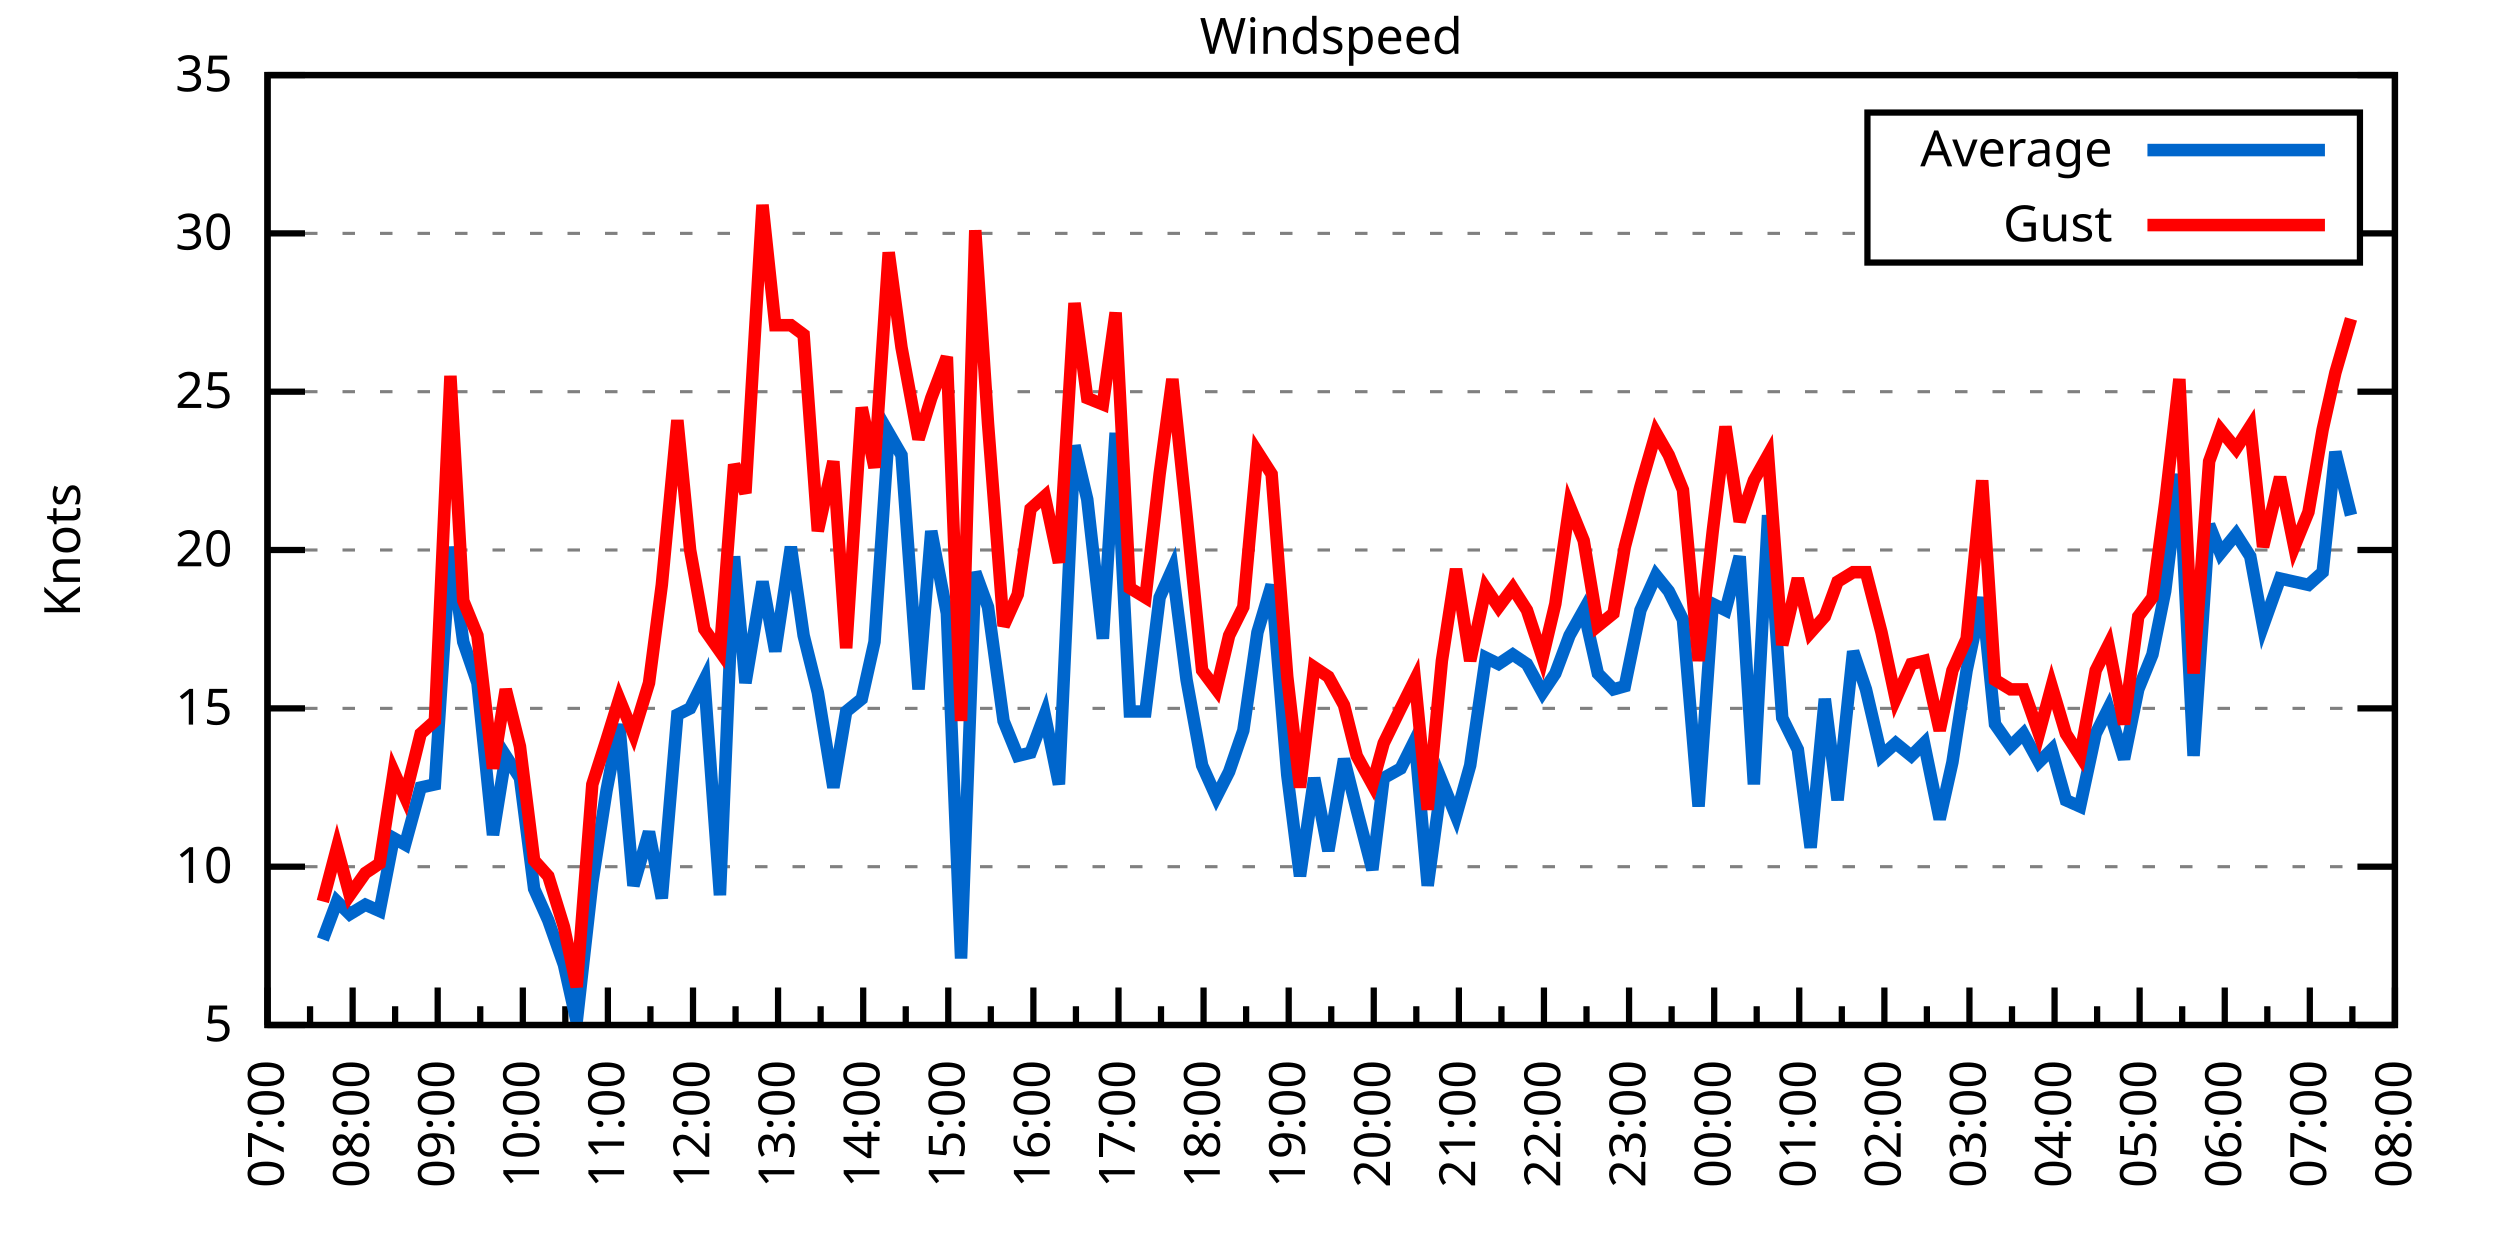
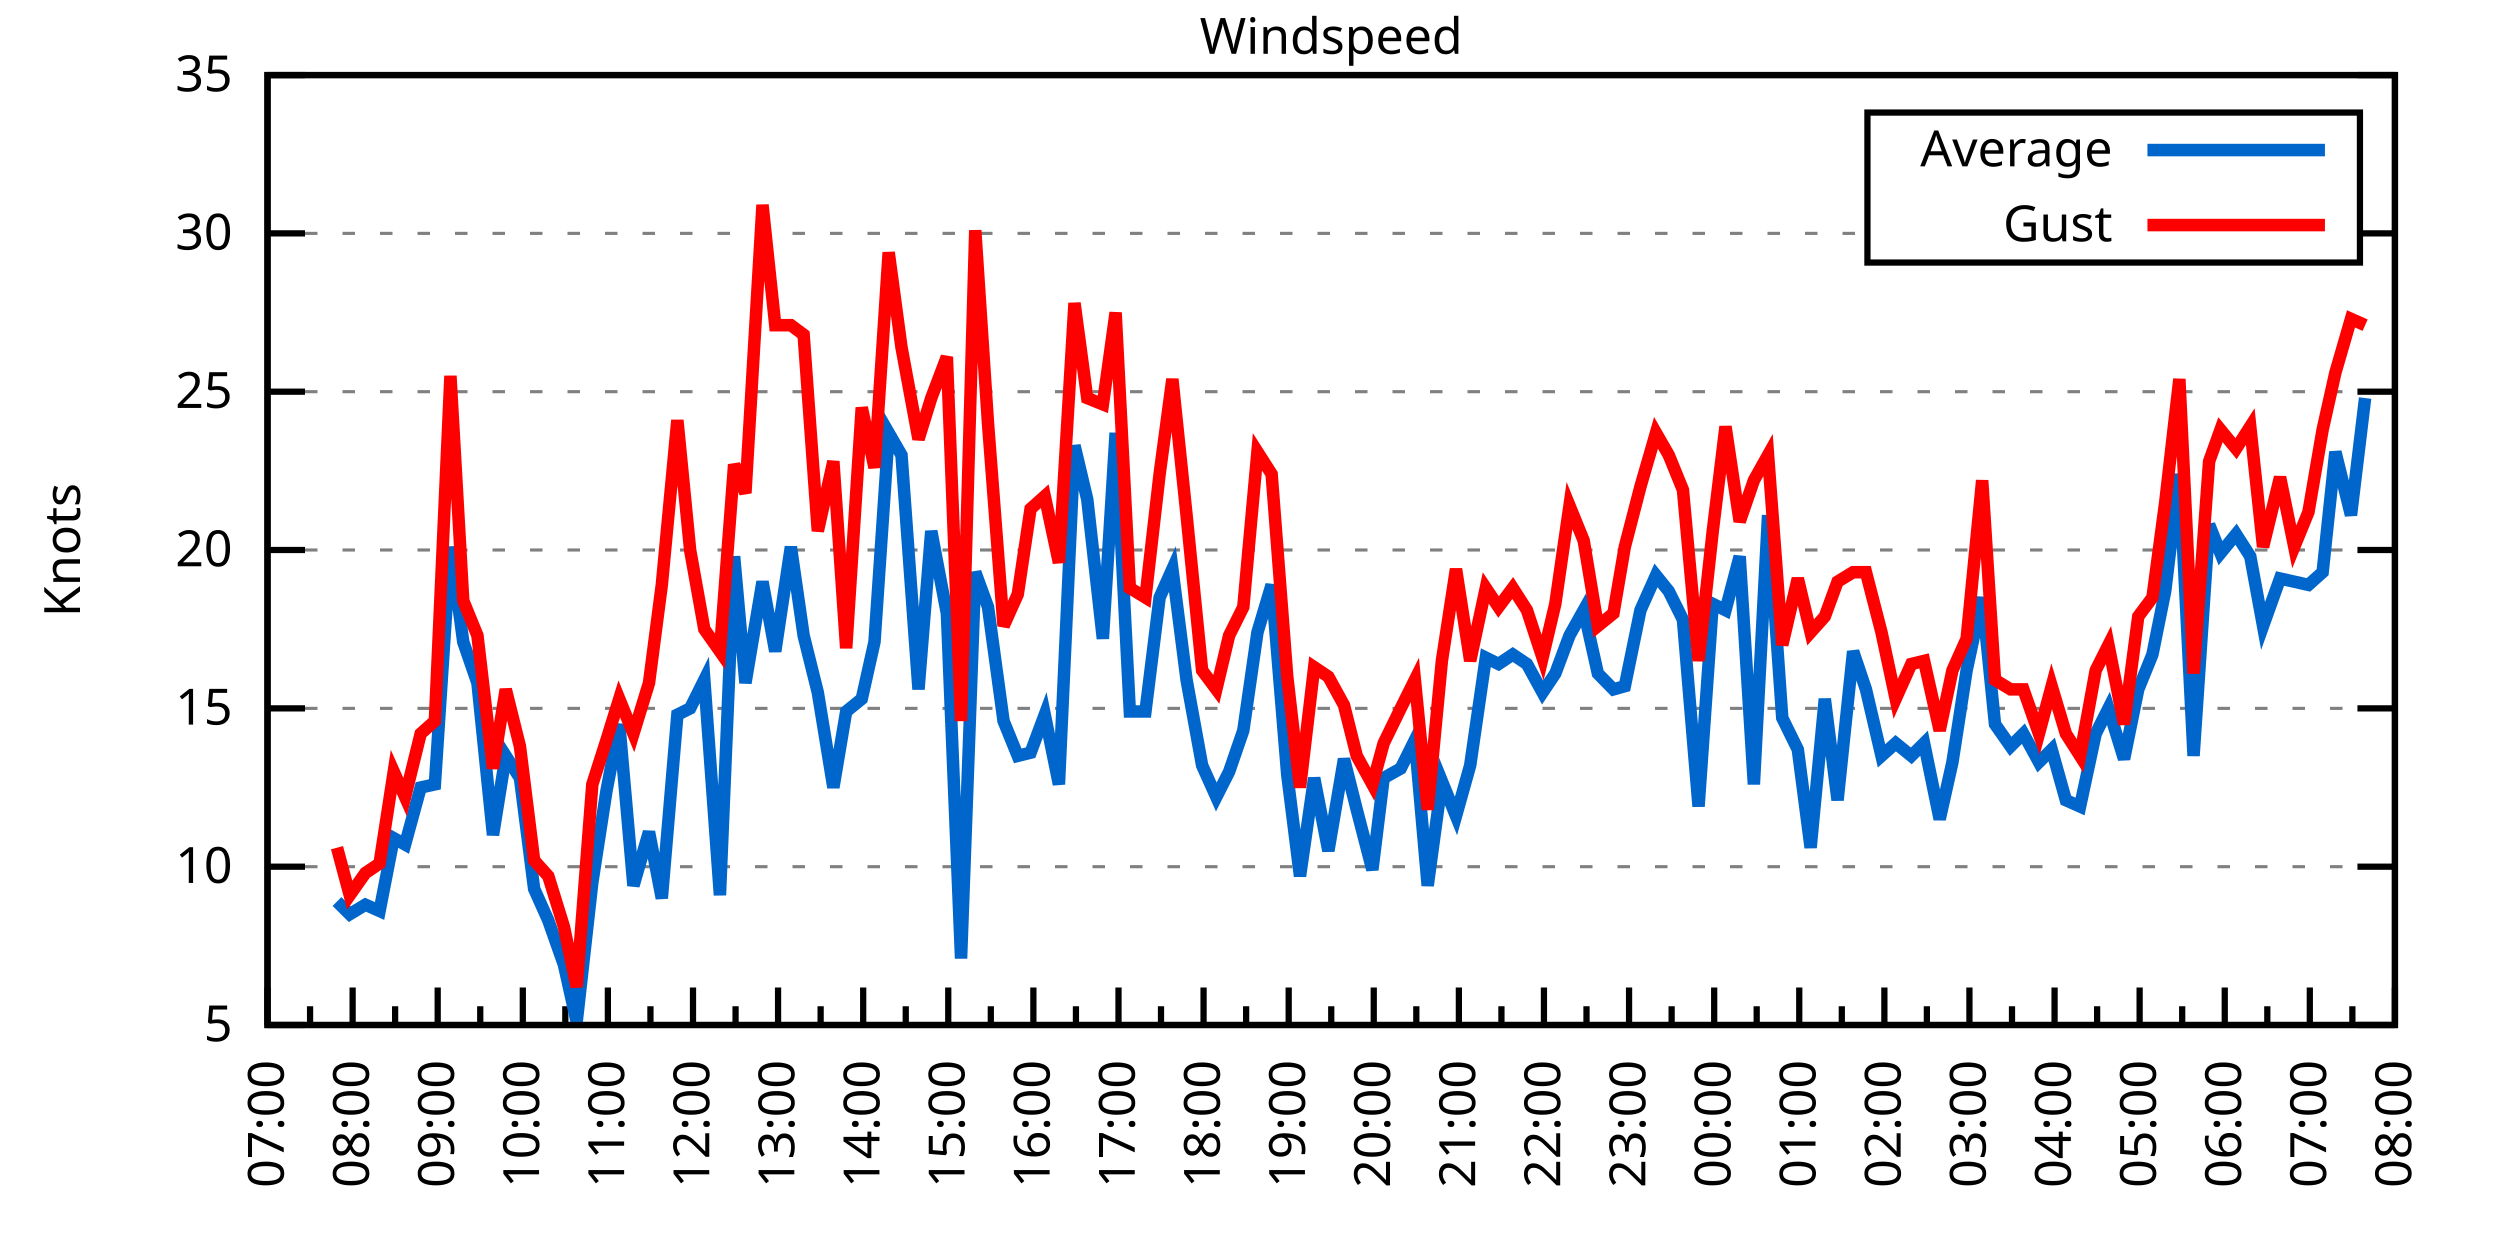
<svg xmlns="http://www.w3.org/2000/svg" xmlns:xlink="http://www.w3.org/1999/xlink" width="400" height="200" viewBox="0 0 400 200">
  <g id="gnuplot_canvas">
    <rect x="0" y="0" width="400" height="200" fill="none" />
    <defs>
      <circle id="gpDot" r="0.5" stroke-width="0.5" stroke="currentColor" />
      <path id="gpPt0" stroke-width="0.333" stroke="currentColor" d="M-1,0 h2 M0,-1 v2" />
      <path id="gpPt1" stroke-width="0.333" stroke="currentColor" d="M-1,-1 L1,1 M1,-1 L-1,1" />
      <path id="gpPt2" stroke-width="0.333" stroke="currentColor" d="M-1,0 L1,0 M0,-1 L0,1 M-1,-1 L1,1 M-1,1 L1,-1" />
      <rect id="gpPt3" stroke-width="0.333" stroke="currentColor" x="-1" y="-1" width="2" height="2" />
      <rect id="gpPt4" stroke-width="0.333" stroke="currentColor" fill="currentColor" x="-1" y="-1" width="2" height="2" />
      <circle id="gpPt5" stroke-width="0.333" stroke="currentColor" cx="0" cy="0" r="1" />
      <use xlink:href="#gpPt5" id="gpPt6" fill="currentColor" stroke="none" />
      <path id="gpPt7" stroke-width="0.333" stroke="currentColor" d="M0,-1.33 L-1.33,0.67 L1.33,0.67 z" />
      <use xlink:href="#gpPt7" id="gpPt8" fill="currentColor" stroke="none" />
      <use xlink:href="#gpPt7" id="gpPt9" stroke="currentColor" transform="rotate(180)" />
      <use xlink:href="#gpPt9" id="gpPt10" fill="currentColor" stroke="none" />
      <use xlink:href="#gpPt3" id="gpPt11" stroke="currentColor" transform="rotate(45)" />
      <use xlink:href="#gpPt11" id="gpPt12" fill="currentColor" stroke="none" />
      <path id="gpPt13" stroke-width="0.333" stroke="currentColor" d="M0,1.330 L1.265,0.411 L0.782,-1.067 L-0.782,-1.076 L-1.265,0.411 z" />
      <use xlink:href="#gpPt13" id="gpPt14" fill="currentColor" stroke="none" />
      <filter id="textbox" filterUnits="objectBoundingBox" x="0" y="0" height="1" width="1">
        <feFlood flood-color="white" flood-opacity="1" result="bgnd" />
        <feComposite in="SourceGraphic" in2="bgnd" operator="atop" />
      </filter>
      <filter id="greybox" filterUnits="objectBoundingBox" x="0" y="0" height="1" width="1">
        <feFlood flood-color="lightgrey" flood-opacity="1" result="grey" />
        <feComposite in="SourceGraphic" in2="grey" operator="atop" />
      </filter>
    </defs>
    <g fill="none" color="white" stroke="currentColor" stroke-width="1.00" stroke-linecap="butt" stroke-linejoin="miter">
</g>
    <g fill="none" color="black" stroke="currentColor" stroke-width="1.00" stroke-linecap="butt" stroke-linejoin="miter">
      <g stroke="none" shape-rendering="crispEdges">
        <polygon fill="rgb(255, 255, 255)" points="42.80,164.00 383.18,164.00 383.18,12.02 42.80,12.02 " />
      </g>
    </g>
    <g fill="none" color="black" stroke="currentColor" stroke-width="1.00" stroke-linecap="butt" stroke-linejoin="miter">
</g>
    <g fill="none" color="black" stroke="black" stroke-width="0.50" stroke-linecap="butt" stroke-linejoin="miter">
</g>
    <g fill="none" color="gray" stroke="currentColor" stroke-width="0.50" stroke-linecap="butt" stroke-linejoin="miter">
      <path stroke="gray" stroke-dasharray="2,4" class="gridline" d="M42.80,164.00 L383.19,164.00  " />
    </g>
    <g fill="none" color="gray" stroke="gray" stroke-width="1.00" stroke-linecap="butt" stroke-linejoin="miter">
</g>
    <g fill="none" color="black" stroke="currentColor" stroke-width="1.00" stroke-linecap="butt" stroke-linejoin="miter">
      <path stroke="black" d="M42.80,164.00 L48.80,164.00 M383.19,164.00 L377.19,164.00  " />
      <g transform="translate(37.20,166.60)" stroke="none" fill="black" font-family="Sans" font-size="8.00" text-anchor="end">
        <text>
          <tspan font-family="Sans"> 5</tspan>
        </text>
      </g>
    </g>
    <g fill="none" color="black" stroke="currentColor" stroke-width="1.00" stroke-linecap="butt" stroke-linejoin="miter">
</g>
    <g fill="none" color="black" stroke="black" stroke-width="0.50" stroke-linecap="butt" stroke-linejoin="miter">
</g>
    <g fill="none" color="gray" stroke="currentColor" stroke-width="0.50" stroke-linecap="butt" stroke-linejoin="miter">
      <path stroke="gray" stroke-dasharray="2,4" class="gridline" d="M42.80,138.67 L383.19,138.67  " />
    </g>
    <g fill="none" color="gray" stroke="gray" stroke-width="1.00" stroke-linecap="butt" stroke-linejoin="miter">
</g>
    <g fill="none" color="black" stroke="currentColor" stroke-width="1.00" stroke-linecap="butt" stroke-linejoin="miter">
      <path stroke="black" d="M42.80,138.67 L48.80,138.67 M383.19,138.67 L377.19,138.67  " />
      <g transform="translate(37.20,141.27)" stroke="none" fill="black" font-family="Sans" font-size="8.00" text-anchor="end">
        <text>
          <tspan font-family="Sans"> 10</tspan>
        </text>
      </g>
    </g>
    <g fill="none" color="black" stroke="currentColor" stroke-width="1.00" stroke-linecap="butt" stroke-linejoin="miter">
</g>
    <g fill="none" color="black" stroke="black" stroke-width="0.50" stroke-linecap="butt" stroke-linejoin="miter">
</g>
    <g fill="none" color="gray" stroke="currentColor" stroke-width="0.50" stroke-linecap="butt" stroke-linejoin="miter">
      <path stroke="gray" stroke-dasharray="2,4" class="gridline" d="M42.80,113.34 L383.19,113.34  " />
    </g>
    <g fill="none" color="gray" stroke="gray" stroke-width="1.00" stroke-linecap="butt" stroke-linejoin="miter">
</g>
    <g fill="none" color="black" stroke="currentColor" stroke-width="1.00" stroke-linecap="butt" stroke-linejoin="miter">
      <path stroke="black" d="M42.80,113.34 L48.80,113.34 M383.19,113.34 L377.19,113.34  " />
      <g transform="translate(37.20,115.94)" stroke="none" fill="black" font-family="Sans" font-size="8.00" text-anchor="end">
        <text>
          <tspan font-family="Sans"> 15</tspan>
        </text>
      </g>
    </g>
    <g fill="none" color="black" stroke="currentColor" stroke-width="1.00" stroke-linecap="butt" stroke-linejoin="miter">
</g>
    <g fill="none" color="black" stroke="black" stroke-width="0.50" stroke-linecap="butt" stroke-linejoin="miter">
</g>
    <g fill="none" color="gray" stroke="currentColor" stroke-width="0.50" stroke-linecap="butt" stroke-linejoin="miter">
      <path stroke="gray" stroke-dasharray="2,4" class="gridline" d="M42.80,88.00 L383.19,88.00  " />
    </g>
    <g fill="none" color="gray" stroke="gray" stroke-width="1.00" stroke-linecap="butt" stroke-linejoin="miter">
</g>
    <g fill="none" color="black" stroke="currentColor" stroke-width="1.00" stroke-linecap="butt" stroke-linejoin="miter">
      <path stroke="black" d="M42.80,88.00 L48.80,88.00 M383.19,88.00 L377.19,88.00  " />
      <g transform="translate(37.20,90.60)" stroke="none" fill="black" font-family="Sans" font-size="8.00" text-anchor="end">
        <text>
          <tspan font-family="Sans"> 20</tspan>
        </text>
      </g>
    </g>
    <g fill="none" color="black" stroke="currentColor" stroke-width="1.00" stroke-linecap="butt" stroke-linejoin="miter">
</g>
    <g fill="none" color="black" stroke="black" stroke-width="0.50" stroke-linecap="butt" stroke-linejoin="miter">
</g>
    <g fill="none" color="gray" stroke="currentColor" stroke-width="0.50" stroke-linecap="butt" stroke-linejoin="miter">
      <path stroke="gray" stroke-dasharray="2,4" class="gridline" d="M42.80,62.67 L383.19,62.67  " />
    </g>
    <g fill="none" color="gray" stroke="gray" stroke-width="1.00" stroke-linecap="butt" stroke-linejoin="miter">
</g>
    <g fill="none" color="black" stroke="currentColor" stroke-width="1.00" stroke-linecap="butt" stroke-linejoin="miter">
      <path stroke="black" d="M42.80,62.67 L48.80,62.67 M383.19,62.67 L377.19,62.67  " />
      <g transform="translate(37.20,65.27)" stroke="none" fill="black" font-family="Sans" font-size="8.00" text-anchor="end">
        <text>
          <tspan font-family="Sans"> 25</tspan>
        </text>
      </g>
    </g>
    <g fill="none" color="black" stroke="currentColor" stroke-width="1.00" stroke-linecap="butt" stroke-linejoin="miter">
</g>
    <g fill="none" color="black" stroke="black" stroke-width="0.50" stroke-linecap="butt" stroke-linejoin="miter">
</g>
    <g fill="none" color="gray" stroke="currentColor" stroke-width="0.50" stroke-linecap="butt" stroke-linejoin="miter">
      <path stroke="gray" stroke-dasharray="2,4" class="gridline" d="M42.80,37.34 L298.79,37.34 M377.59,37.34 L383.19,37.34  " />
    </g>
    <g fill="none" color="gray" stroke="gray" stroke-width="1.00" stroke-linecap="butt" stroke-linejoin="miter">
</g>
    <g fill="none" color="black" stroke="currentColor" stroke-width="1.00" stroke-linecap="butt" stroke-linejoin="miter">
      <path stroke="black" d="M42.80,37.34 L48.80,37.34 M383.19,37.34 L377.19,37.34  " />
      <g transform="translate(37.20,39.94)" stroke="none" fill="black" font-family="Sans" font-size="8.00" text-anchor="end">
        <text>
          <tspan font-family="Sans"> 30</tspan>
        </text>
      </g>
    </g>
    <g fill="none" color="black" stroke="currentColor" stroke-width="1.00" stroke-linecap="butt" stroke-linejoin="miter">
</g>
    <g fill="none" color="black" stroke="black" stroke-width="0.50" stroke-linecap="butt" stroke-linejoin="miter">
</g>
    <g fill="none" color="gray" stroke="currentColor" stroke-width="0.50" stroke-linecap="butt" stroke-linejoin="miter">
      <path stroke="gray" stroke-dasharray="2,4" class="gridline" d="M42.80,12.01 L383.19,12.01  " />
    </g>
    <g fill="none" color="gray" stroke="gray" stroke-width="1.00" stroke-linecap="butt" stroke-linejoin="miter">
</g>
    <g fill="none" color="black" stroke="currentColor" stroke-width="1.00" stroke-linecap="butt" stroke-linejoin="miter">
      <path stroke="black" d="M42.80,12.01 L48.80,12.01 M383.19,12.01 L377.19,12.01  " />
      <g transform="translate(37.20,14.61)" stroke="none" fill="black" font-family="Sans" font-size="8.00" text-anchor="end">
        <text>
          <tspan font-family="Sans"> 35</tspan>
        </text>
      </g>
    </g>
    <g fill="none" color="black" stroke="currentColor" stroke-width="1.00" stroke-linecap="butt" stroke-linejoin="miter">
      <path stroke="black" d="M42.80,164.00 L42.80,158.00  " />
      <g transform="translate(45.40,169.60) rotate(270)" stroke="none" fill="black" font-family="Sans" font-size="8.00" text-anchor="end">
        <text>
          <tspan font-family="Sans">07:00</tspan>
        </text>
      </g>
    </g>
    <g fill="none" color="black" stroke="currentColor" stroke-width="1.00" stroke-linecap="butt" stroke-linejoin="miter">
      <path stroke="black" d="M49.61,164.00 L49.61,161.00 M56.42,164.00 L56.42,158.00  " />
      <g transform="translate(59.02,169.60) rotate(270)" stroke="none" fill="black" font-family="Sans" font-size="8.00" text-anchor="end">
        <text>
          <tspan font-family="Sans">08:00</tspan>
        </text>
      </g>
    </g>
    <g fill="none" color="black" stroke="currentColor" stroke-width="1.00" stroke-linecap="butt" stroke-linejoin="miter">
      <path stroke="black" d="M63.22,164.00 L63.22,161.00 M70.03,164.00 L70.03,158.00  " />
      <g transform="translate(72.63,169.60) rotate(270)" stroke="none" fill="black" font-family="Sans" font-size="8.00" text-anchor="end">
        <text>
          <tspan font-family="Sans">09:00</tspan>
        </text>
      </g>
    </g>
    <g fill="none" color="black" stroke="currentColor" stroke-width="1.00" stroke-linecap="butt" stroke-linejoin="miter">
      <path stroke="black" d="M76.84,164.00 L76.84,161.00 M83.65,164.00 L83.65,158.00  " />
      <g transform="translate(86.25,169.60) rotate(270)" stroke="none" fill="black" font-family="Sans" font-size="8.00" text-anchor="end">
        <text>
          <tspan font-family="Sans">10:00</tspan>
        </text>
      </g>
    </g>
    <g fill="none" color="black" stroke="currentColor" stroke-width="1.00" stroke-linecap="butt" stroke-linejoin="miter">
      <path stroke="black" d="M90.45,164.00 L90.45,161.00 M97.26,164.00 L97.26,158.00  " />
      <g transform="translate(99.86,169.60) rotate(270)" stroke="none" fill="black" font-family="Sans" font-size="8.00" text-anchor="end">
        <text>
          <tspan font-family="Sans">11:00</tspan>
        </text>
      </g>
    </g>
    <g fill="none" color="black" stroke="currentColor" stroke-width="1.00" stroke-linecap="butt" stroke-linejoin="miter">
      <path stroke="black" d="M104.07,164.00 L104.07,161.00 M110.88,164.00 L110.88,158.00  " />
      <g transform="translate(113.48,169.60) rotate(270)" stroke="none" fill="black" font-family="Sans" font-size="8.00" text-anchor="end">
        <text>
          <tspan font-family="Sans">12:00</tspan>
        </text>
      </g>
    </g>
    <g fill="none" color="black" stroke="currentColor" stroke-width="1.00" stroke-linecap="butt" stroke-linejoin="miter">
      <path stroke="black" d="M117.69,164.00 L117.69,161.00 M124.49,164.00 L124.49,158.00  " />
      <g transform="translate(127.09,169.60) rotate(270)" stroke="none" fill="black" font-family="Sans" font-size="8.00" text-anchor="end">
        <text>
          <tspan font-family="Sans">13:00</tspan>
        </text>
      </g>
    </g>
    <g fill="none" color="black" stroke="currentColor" stroke-width="1.00" stroke-linecap="butt" stroke-linejoin="miter">
      <path stroke="black" d="M131.30,164.00 L131.30,161.00 M138.11,164.00 L138.11,158.00  " />
      <g transform="translate(140.71,169.60) rotate(270)" stroke="none" fill="black" font-family="Sans" font-size="8.00" text-anchor="end">
        <text>
          <tspan font-family="Sans">14:00</tspan>
        </text>
      </g>
    </g>
    <g fill="none" color="black" stroke="currentColor" stroke-width="1.00" stroke-linecap="butt" stroke-linejoin="miter">
      <path stroke="black" d="M144.92,164.00 L144.92,161.00 M151.72,164.00 L151.72,158.00  " />
      <g transform="translate(154.32,169.60) rotate(270)" stroke="none" fill="black" font-family="Sans" font-size="8.00" text-anchor="end">
        <text>
          <tspan font-family="Sans">15:00</tspan>
        </text>
      </g>
    </g>
    <g fill="none" color="black" stroke="currentColor" stroke-width="1.00" stroke-linecap="butt" stroke-linejoin="miter">
      <path stroke="black" d="M158.53,164.00 L158.53,161.00 M165.34,164.00 L165.34,158.00  " />
      <g transform="translate(167.94,169.60) rotate(270)" stroke="none" fill="black" font-family="Sans" font-size="8.00" text-anchor="end">
        <text>
          <tspan font-family="Sans">16:00</tspan>
        </text>
      </g>
    </g>
    <g fill="none" color="black" stroke="currentColor" stroke-width="1.00" stroke-linecap="butt" stroke-linejoin="miter">
      <path stroke="black" d="M172.15,164.00 L172.15,161.00 M178.96,164.00 L178.96,158.00  " />
      <g transform="translate(181.56,169.60) rotate(270)" stroke="none" fill="black" font-family="Sans" font-size="8.00" text-anchor="end">
        <text>
          <tspan font-family="Sans">17:00</tspan>
        </text>
      </g>
    </g>
    <g fill="none" color="black" stroke="currentColor" stroke-width="1.00" stroke-linecap="butt" stroke-linejoin="miter">
      <path stroke="black" d="M185.76,164.00 L185.76,161.00 M192.57,164.00 L192.57,158.00  " />
      <g transform="translate(195.17,169.60) rotate(270)" stroke="none" fill="black" font-family="Sans" font-size="8.00" text-anchor="end">
        <text>
          <tspan font-family="Sans">18:00</tspan>
        </text>
      </g>
    </g>
    <g fill="none" color="black" stroke="currentColor" stroke-width="1.00" stroke-linecap="butt" stroke-linejoin="miter">
      <path stroke="black" d="M199.38,164.00 L199.38,161.00 M206.19,164.00 L206.19,158.00  " />
      <g transform="translate(208.79,169.60) rotate(270)" stroke="none" fill="black" font-family="Sans" font-size="8.00" text-anchor="end">
        <text>
          <tspan font-family="Sans">19:00</tspan>
        </text>
      </g>
    </g>
    <g fill="none" color="black" stroke="currentColor" stroke-width="1.00" stroke-linecap="butt" stroke-linejoin="miter">
      <path stroke="black" d="M213.00,164.00 L213.00,161.00 M219.80,164.00 L219.80,158.00  " />
      <g transform="translate(222.40,169.60) rotate(270)" stroke="none" fill="black" font-family="Sans" font-size="8.00" text-anchor="end">
        <text>
          <tspan font-family="Sans">20:00</tspan>
        </text>
      </g>
    </g>
    <g fill="none" color="black" stroke="currentColor" stroke-width="1.00" stroke-linecap="butt" stroke-linejoin="miter">
      <path stroke="black" d="M226.61,164.00 L226.61,161.00 M233.42,164.00 L233.42,158.00  " />
      <g transform="translate(236.02,169.60) rotate(270)" stroke="none" fill="black" font-family="Sans" font-size="8.00" text-anchor="end">
        <text>
          <tspan font-family="Sans">21:00</tspan>
        </text>
      </g>
    </g>
    <g fill="none" color="black" stroke="currentColor" stroke-width="1.00" stroke-linecap="butt" stroke-linejoin="miter">
      <path stroke="black" d="M240.23,164.00 L240.23,161.00 M247.03,164.00 L247.03,158.00  " />
      <g transform="translate(249.63,169.60) rotate(270)" stroke="none" fill="black" font-family="Sans" font-size="8.00" text-anchor="end">
        <text>
          <tspan font-family="Sans">22:00</tspan>
        </text>
      </g>
    </g>
    <g fill="none" color="black" stroke="currentColor" stroke-width="1.00" stroke-linecap="butt" stroke-linejoin="miter">
      <path stroke="black" d="M253.84,164.00 L253.84,161.00 M260.65,164.00 L260.65,158.00  " />
      <g transform="translate(263.25,169.60) rotate(270)" stroke="none" fill="black" font-family="Sans" font-size="8.00" text-anchor="end">
        <text>
          <tspan font-family="Sans">23:00</tspan>
        </text>
      </g>
    </g>
    <g fill="none" color="black" stroke="currentColor" stroke-width="1.00" stroke-linecap="butt" stroke-linejoin="miter">
      <path stroke="black" d="M267.46,164.00 L267.46,161.00 M274.27,164.00 L274.27,158.00  " />
      <g transform="translate(276.87,169.60) rotate(270)" stroke="none" fill="black" font-family="Sans" font-size="8.00" text-anchor="end">
        <text>
          <tspan font-family="Sans">00:00</tspan>
        </text>
      </g>
    </g>
    <g fill="none" color="black" stroke="currentColor" stroke-width="1.00" stroke-linecap="butt" stroke-linejoin="miter">
      <path stroke="black" d="M281.07,164.00 L281.07,161.00 M287.88,164.00 L287.88,158.00  " />
      <g transform="translate(290.48,169.60) rotate(270)" stroke="none" fill="black" font-family="Sans" font-size="8.00" text-anchor="end">
        <text>
          <tspan font-family="Sans">01:00</tspan>
        </text>
      </g>
    </g>
    <g fill="none" color="black" stroke="currentColor" stroke-width="1.00" stroke-linecap="butt" stroke-linejoin="miter">
      <path stroke="black" d="M294.69,164.00 L294.69,161.00 M301.50,164.00 L301.50,158.00  " />
      <g transform="translate(304.10,169.60) rotate(270)" stroke="none" fill="black" font-family="Sans" font-size="8.00" text-anchor="end">
        <text>
          <tspan font-family="Sans">02:00</tspan>
        </text>
      </g>
    </g>
    <g fill="none" color="black" stroke="currentColor" stroke-width="1.00" stroke-linecap="butt" stroke-linejoin="miter">
      <path stroke="black" d="M308.30,164.00 L308.30,161.00 M315.11,164.00 L315.11,158.00  " />
      <g transform="translate(317.71,169.60) rotate(270)" stroke="none" fill="black" font-family="Sans" font-size="8.00" text-anchor="end">
        <text>
          <tspan font-family="Sans">03:00</tspan>
        </text>
      </g>
    </g>
    <g fill="none" color="black" stroke="currentColor" stroke-width="1.00" stroke-linecap="butt" stroke-linejoin="miter">
      <path stroke="black" d="M321.92,164.00 L321.92,161.00 M328.73,164.00 L328.73,158.00  " />
      <g transform="translate(331.33,169.60) rotate(270)" stroke="none" fill="black" font-family="Sans" font-size="8.00" text-anchor="end">
        <text>
          <tspan font-family="Sans">04:00</tspan>
        </text>
      </g>
    </g>
    <g fill="none" color="black" stroke="currentColor" stroke-width="1.00" stroke-linecap="butt" stroke-linejoin="miter">
      <path stroke="black" d="M335.54,164.00 L335.54,161.00 M342.34,164.00 L342.34,158.00  " />
      <g transform="translate(344.94,169.60) rotate(270)" stroke="none" fill="black" font-family="Sans" font-size="8.00" text-anchor="end">
        <text>
          <tspan font-family="Sans">05:00</tspan>
        </text>
      </g>
    </g>
    <g fill="none" color="black" stroke="currentColor" stroke-width="1.00" stroke-linecap="butt" stroke-linejoin="miter">
      <path stroke="black" d="M349.15,164.00 L349.15,161.00 M355.96,164.00 L355.96,158.00  " />
      <g transform="translate(358.56,169.60) rotate(270)" stroke="none" fill="black" font-family="Sans" font-size="8.00" text-anchor="end">
        <text>
          <tspan font-family="Sans">06:00</tspan>
        </text>
      </g>
    </g>
    <g fill="none" color="black" stroke="currentColor" stroke-width="1.00" stroke-linecap="butt" stroke-linejoin="miter">
      <path stroke="black" d="M362.77,164.00 L362.77,161.00 M369.57,164.00 L369.57,158.00  " />
      <g transform="translate(372.17,169.60) rotate(270)" stroke="none" fill="black" font-family="Sans" font-size="8.00" text-anchor="end">
        <text>
          <tspan font-family="Sans">07:00</tspan>
        </text>
      </g>
    </g>
    <g fill="none" color="black" stroke="currentColor" stroke-width="1.00" stroke-linecap="butt" stroke-linejoin="miter">
      <path stroke="black" d="M376.38,164.00 L376.38,161.00 M383.19,164.00 L383.19,158.00  " />
      <g transform="translate(385.79,169.60) rotate(270)" stroke="none" fill="black" font-family="Sans" font-size="8.00" text-anchor="end">
        <text>
          <tspan font-family="Sans">08:00</tspan>
        </text>
      </g>
    </g>
    <g fill="none" color="black" stroke="currentColor" stroke-width="1.00" stroke-linecap="butt" stroke-linejoin="miter">
</g>
    <g fill="none" color="black" stroke="currentColor" stroke-width="1.00" stroke-linecap="butt" stroke-linejoin="miter">
      <path stroke="black" d="M42.80,12.01 L42.80,164.00 L383.19,164.00 L383.19,12.01 L42.80,12.01 Z  " />
    </g>
    <g fill="none" color="black" stroke="currentColor" stroke-width="1.00" stroke-linecap="butt" stroke-linejoin="miter">
      <g transform="translate(12.80,88.01) rotate(270)" stroke="none" fill="black" font-family="Sans" font-size="8.00" text-anchor="middle">
        <text>
          <tspan font-family="Sans">Knots</tspan>
        </text>
      </g>
    </g>
    <g fill="none" color="black" stroke="currentColor" stroke-width="1.00" stroke-linecap="butt" stroke-linejoin="miter">
</g>
    <g fill="none" color="black" stroke="currentColor" stroke-width="1.00" stroke-linecap="butt" stroke-linejoin="miter">
      <path stroke="black" d="M298.79,42.01 L298.79,18.01 L377.59,18.01 L377.59,42.01 L298.79,42.01 Z  " />
    </g>
    <g id="Windspeed_plot_1">
      <g fill="none" color="white" stroke="black" stroke-width="2.00" stroke-linecap="butt" stroke-linejoin="miter">
</g>
      <g fill="none" color="black" stroke="currentColor" stroke-width="2.00" stroke-linecap="butt" stroke-linejoin="miter">
        <g transform="translate(337.99,26.61)" stroke="none" fill="black" font-family="Sans" font-size="8.00" text-anchor="end">
          <text>
            <tspan font-family="Sans">Average</tspan>
          </text>
        </g>
      </g>
      <g fill="none" color="black" stroke="currentColor" stroke-width="2.00" stroke-linecap="butt" stroke-linejoin="miter">
-         <path stroke="rgb(  0, 102, 204)" d="M343.59,24.01 L371.99,24.01 M51.65,150.32 L53.92,144.24 L55.96,146.27 L58.46,144.75 L60.73,145.76 L63.00,134.11   L64.81,135.12 L67.31,126.00 L69.58,125.50 L72.07,87.50 L74.12,102.70 L76.39,109.28 L78.88,133.60 L80.92,120.94   L83.19,124.48 L85.46,142.21 L87.73,147.28 L90.23,154.37 L92.27,163.49 L94.77,141.20 L97.04,126.51 L99.08,115.87   L101.35,141.71 L103.84,133.10 L105.89,143.73 L108.38,114.35 L110.42,113.34 L112.69,108.78 L115.19,143.23 L117.46,89.02   L119.27,109.28 L122.00,93.07 L124.04,104.22 L126.54,87.50 L128.58,101.68 L130.85,110.80 L133.34,126.00 L135.39,113.84   L137.88,111.82 L139.92,102.70 L142.19,69.26 L144.24,72.81 L146.96,110.30 L149.00,84.97 L151.50,98.14 L153.77,153.36   L156.04,91.55 L158.08,97.12 L160.57,115.36 L162.84,120.94 L164.89,120.43 L167.16,114.35 L169.43,125.50 L171.92,71.29   L173.96,79.90 L176.46,102.19 L178.50,69.26 L180.77,113.84 L183.27,113.84 L185.54,95.60 L187.58,91.04 L189.85,108.78   L192.34,122.46 L194.61,127.52 L196.66,123.47 L198.93,116.88 L201.19,101.18 L203.46,93.58 L205.96,123.98 L208.00,140.19   L210.27,124.48 L212.54,136.14 L215.04,121.44 L217.08,129.55 L219.58,139.17 L221.39,124.48 L224.11,122.96 L226.38,118.40   L228.43,141.71 L230.70,124.99 L232.96,130.56 L235.23,122.46 L237.73,105.23 L239.77,106.24 L242.04,104.72 L244.31,106.24   L246.81,110.80 L248.85,107.76 L251.12,101.68 L253.39,97.63 L255.66,107.76 L258.15,110.30 L259.97,109.79 L262.47,97.63   L264.96,92.06 L267.00,94.59 L269.27,99.15 L271.77,129.04 L274.04,96.62 L276.08,97.63 L278.35,89.02 L280.62,125.50   L282.89,82.43 L285.16,114.86 L287.65,119.92 L289.70,135.63 L291.97,111.82 L294.01,128.03 L296.50,104.22 L298.55,110.30   L301.04,120.94 L303.31,118.91 L305.81,120.94 L307.85,118.91 L310.35,131.07 L312.39,121.95 L314.66,107.26 L317.15,95.60   L319.20,115.87 L321.69,119.42 L323.74,117.39 L326.23,121.95 L328.27,119.92 L330.54,128.03 L332.81,129.04 L335.31,117.39   L337.35,113.34 L339.85,121.44 L342.12,110.30 L344.39,104.72 L346.43,94.59 L348.70,75.85 L350.97,120.94 L353.46,83.95   L355.28,88.51 L357.77,85.47 L360.04,89.02 L362.09,100.16 L364.81,92.56 L367.08,93.07 L369.35,93.58 L371.62,91.55   L373.66,72.30 L376.16,82.43  " />
+         <path stroke="rgb(  0, 102, 204)" d="M343.59,24.01 L371.99,24.01 M53.92,144.24 L55.96,146.27 L58.46,144.75 L60.73,145.76 L63.00,134.11 L64.81,135.12   L67.31,126.00 L69.58,125.50 L72.07,87.50 L74.12,102.70 L76.39,109.28 L78.88,133.60 L80.92,120.94 L83.19,124.48   L85.46,142.21 L87.73,147.28 L90.23,154.37 L92.27,163.49 L94.77,141.20 L97.04,126.51 L99.08,115.87 L101.35,141.71   L103.84,133.10 L105.89,143.73 L108.38,114.35 L110.42,113.34 L112.69,108.78 L115.19,143.23 L117.46,89.02 L119.27,109.28   L122.00,93.07 L124.04,104.22 L126.54,87.50 L128.58,101.68 L130.85,110.80 L133.34,126.00 L135.39,113.84 L137.88,111.82   L139.92,102.70 L142.19,69.26 L144.24,72.81 L146.96,110.30 L149.00,84.97 L151.50,98.14 L153.77,153.36 L156.04,91.55   L158.08,97.12 L160.57,115.36 L162.84,120.94 L164.89,120.43 L167.16,114.35 L169.43,125.50 L171.92,71.29 L173.96,79.90   L176.46,102.19 L178.50,69.26 L180.77,113.84 L183.27,113.84 L185.54,95.60 L187.58,91.04 L189.85,108.78 L192.34,122.46   L194.61,127.52 L196.66,123.47 L198.93,116.88 L201.19,101.18 L203.46,93.58 L205.96,123.98 L208.00,140.19 L210.27,124.48   L212.54,136.14 L215.04,121.44 L217.08,129.55 L219.58,139.17 L221.39,124.48 L224.11,122.96 L226.38,118.40 L228.43,141.71   L230.70,124.99 L232.96,130.56 L235.23,122.46 L237.73,105.23 L239.77,106.24 L242.04,104.72 L244.31,106.24 L246.81,110.80   L248.85,107.76 L251.12,101.68 L253.39,97.63 L255.66,107.76 L258.15,110.30 L259.97,109.79 L262.47,97.63 L264.96,92.06   L267.00,94.59 L269.27,99.15 L271.77,129.04 L274.04,96.62 L276.08,97.63 L278.35,89.02 L280.62,125.50 L282.89,82.43   L285.16,114.86 L287.65,119.92 L289.70,135.63 L291.97,111.82 L294.01,128.03 L296.50,104.22 L298.55,110.30 L301.04,120.94   L303.31,118.91 L305.81,120.94 L307.85,118.91 L310.35,131.07 L312.39,121.95 L314.66,107.26 L317.15,95.60 L319.20,115.87   L321.69,119.42 L323.74,117.39 L326.23,121.95 L328.27,119.92 L330.54,128.03 L332.81,129.04 L335.31,117.39 L337.35,113.34   L339.85,121.44 L342.12,110.30 L344.39,104.72 L346.43,94.59 L348.70,75.85 L350.97,120.94 L353.46,83.95 L355.28,88.51   L357.77,85.47 L360.04,89.02 L362.09,100.16 L364.81,92.56 L367.08,93.07 L369.35,93.58 L371.62,91.55 L373.66,72.30   L376.16,82.43 L378.42,63.69  " />
      </g>
    </g>
    <g id="Windspeed_plot_2">
      <g fill="none" color="black" stroke="currentColor" stroke-width="2.00" stroke-linecap="butt" stroke-linejoin="miter">
        <g transform="translate(337.99,38.61)" stroke="none" fill="black" font-family="Sans" font-size="8.00" text-anchor="end">
          <text>
            <tspan font-family="Sans">Gust</tspan>
          </text>
        </g>
      </g>
      <g fill="none" color="black" stroke="currentColor" stroke-width="2.00" stroke-linecap="butt" stroke-linejoin="miter">
-         <path stroke="rgb(255,   0,   0)" d="M343.59,36.01 L371.99,36.01 M51.65,144.24 L53.92,135.63 L55.96,143.23 L58.46,139.68 L60.73,138.16 L63.00,123.47   L64.81,127.52 L67.31,117.39 L69.58,115.36 L72.07,60.14 L74.12,96.11 L76.39,101.68 L78.88,122.96 L80.92,110.30   L83.19,119.42 L85.46,137.66 L87.73,140.19 L90.23,148.29 L92.27,157.92 L94.77,125.50 L97.04,118.40 L99.08,111.82   L101.35,117.39 L103.84,109.28 L105.89,93.58 L108.38,67.23 L110.42,88.00 L112.69,100.67 L115.19,104.22 L117.46,74.33   L119.27,78.89 L122.00,32.78 L124.04,52.03 L126.54,52.03 L128.58,53.55 L130.85,84.97 L133.34,73.82 L135.39,103.71   L137.88,65.21 L139.92,74.83 L142.19,40.38 L144.24,55.58 L146.96,70.27 L149.00,63.69 L151.50,57.10 L153.77,115.36   L156.04,36.84 L158.08,67.74 L160.57,100.16 L162.84,95.10 L164.89,81.42 L167.16,79.39 L169.43,90.03 L171.92,48.49   L173.96,63.69 L176.46,64.70 L178.50,50.01 L180.77,94.08 L183.27,95.60 L185.54,75.85 L187.58,60.65 L189.85,82.43   L192.34,107.26 L194.61,110.30 L196.66,101.68 L198.93,97.12 L201.19,72.30 L203.46,75.85 L205.96,108.27 L208.00,126.00   L210.27,106.75 L212.54,108.27 L215.04,112.83 L217.08,120.94 L219.58,125.50 L221.39,118.91 L224.11,113.34 L226.38,108.78   L228.43,129.55 L230.70,105.74 L232.96,91.04 L235.23,105.74 L237.73,94.08 L239.77,97.12 L242.04,94.08 L244.31,97.63   L246.81,105.23 L248.85,96.62 L251.12,80.91 L253.39,86.49 L255.66,100.16 L258.15,98.14 L259.97,87.50 L262.47,77.87   L264.96,69.26 L267.00,72.81 L269.27,78.38 L271.77,105.74 L274.04,84.97 L276.08,68.25 L278.35,83.45 L280.62,76.86   L282.89,72.81 L285.16,103.20 L287.65,92.56 L289.70,101.18 L291.97,98.64 L294.01,93.07 L296.50,91.55 L298.55,91.55   L301.04,101.18 L303.31,111.82 L305.81,106.24 L307.85,105.74 L310.35,116.88 L312.39,107.26 L314.66,102.19 L317.15,76.86   L319.20,108.78 L321.69,110.30 L323.74,110.30 L326.23,117.39 L328.27,109.79 L330.54,117.39 L332.81,120.94 L335.31,107.26   L337.35,103.20 L339.85,115.87 L342.12,98.64 L344.39,95.60 L346.43,80.41 L348.70,60.65 L350.97,107.76 L353.46,73.82   L355.28,68.75 L357.77,71.79 L360.04,68.25 L362.09,87.50 L364.81,76.35 L367.08,87.50 L369.35,81.93 L371.62,68.75   L373.66,59.63 L376.16,51.02  " />
+         <path stroke="rgb(255,   0,   0)" d="M343.59,36.01 L371.99,36.01 M53.92,135.63 L55.96,143.23 L58.46,139.68 L60.73,138.16 L63.00,123.47 L64.81,127.52   L67.31,117.39 L69.58,115.36 L72.07,60.14 L74.12,96.11 L76.39,101.68 L78.88,122.96 L80.92,110.30 L83.19,119.42   L85.46,137.66 L87.73,140.19 L90.23,148.29 L92.27,157.92 L94.77,125.50 L97.04,118.40 L99.08,111.82 L101.35,117.39   L103.84,109.28 L105.89,93.58 L108.38,67.23 L110.42,88.00 L112.69,100.67 L115.19,104.22 L117.46,74.33 L119.27,78.89   L122.00,32.78 L124.04,52.03 L126.54,52.03 L128.58,53.55 L130.85,84.97 L133.34,73.82 L135.39,103.71 L137.88,65.21   L139.92,74.83 L142.19,40.38 L144.24,55.58 L146.96,70.27 L149.00,63.69 L151.50,57.10 L153.77,115.36 L156.04,36.84   L158.08,67.74 L160.57,100.16 L162.84,95.10 L164.89,81.42 L167.16,79.39 L169.43,90.03 L171.92,48.49 L173.96,63.69   L176.46,64.70 L178.50,50.01 L180.77,94.08 L183.27,95.60 L185.54,75.85 L187.58,60.65 L189.85,82.43 L192.34,107.26   L194.61,110.30 L196.66,101.68 L198.93,97.12 L201.19,72.30 L203.46,75.85 L205.96,108.27 L208.00,126.00 L210.27,106.75   L212.54,108.27 L215.04,112.83 L217.08,120.94 L219.58,125.50 L221.39,118.91 L224.11,113.34 L226.38,108.78 L228.43,129.55   L230.70,105.74 L232.96,91.04 L235.23,105.74 L237.73,94.08 L239.77,97.12 L242.04,94.08 L244.31,97.63 L246.81,105.23   L248.85,96.62 L251.12,80.91 L253.39,86.49 L255.66,100.16 L258.15,98.14 L259.97,87.50 L262.47,77.87 L264.96,69.26   L267.00,72.81 L269.27,78.38 L271.77,105.74 L274.04,84.97 L276.08,68.25 L278.35,83.45 L280.62,76.86 L282.89,72.81   L285.16,103.20 L287.65,92.56 L289.70,101.18 L291.97,98.64 L294.01,93.07 L296.50,91.55 L298.55,91.55 L301.04,101.18   L303.31,111.82 L305.81,106.24 L307.85,105.74 L310.35,116.88 L312.39,107.26 L314.66,102.19 L317.15,76.86 L319.20,108.78   L321.69,110.30 L323.74,110.30 L326.23,117.39 L328.27,109.79 L330.54,117.39 L332.81,120.94 L335.31,107.26 L337.35,103.20   L339.85,115.87 L342.12,98.64 L344.39,95.60 L346.43,80.41 L348.70,60.65 L350.97,107.76 L353.46,73.82 L355.28,68.75   L357.77,71.79 L360.04,68.25 L362.09,87.50 L364.81,76.35 L367.08,87.50 L369.35,81.93 L371.62,68.75 L373.66,59.63   L376.16,51.02 L378.42,52.03  " />
      </g>
    </g>
    <g fill="none" color="black" stroke="currentColor" stroke-width="2.00" stroke-linecap="butt" stroke-linejoin="miter">
</g>
    <g fill="none" color="black" stroke="black" stroke-width="1.00" stroke-linecap="butt" stroke-linejoin="miter">
</g>
    <g fill="none" color="black" stroke="currentColor" stroke-width="1.00" stroke-linecap="butt" stroke-linejoin="miter">
      <path stroke="black" d="M42.80,12.01 L42.80,164.00 L383.19,164.00 L383.19,12.01 L42.80,12.01 Z  " />
    </g>
    <g fill="none" color="black" stroke="currentColor" stroke-width="1.00" stroke-linecap="butt" stroke-linejoin="miter">
      <g transform="translate(212.99,8.61)" stroke="none" fill="black" font-family="Sans" font-size="8.00" text-anchor="middle">
        <text>
          <tspan font-family="Sans">Windspeed</tspan>
        </text>
      </g>
    </g>
    <g fill="none" color="black" stroke="currentColor" stroke-width="1.00" stroke-linecap="butt" stroke-linejoin="miter">
</g>
  </g>
</svg>
